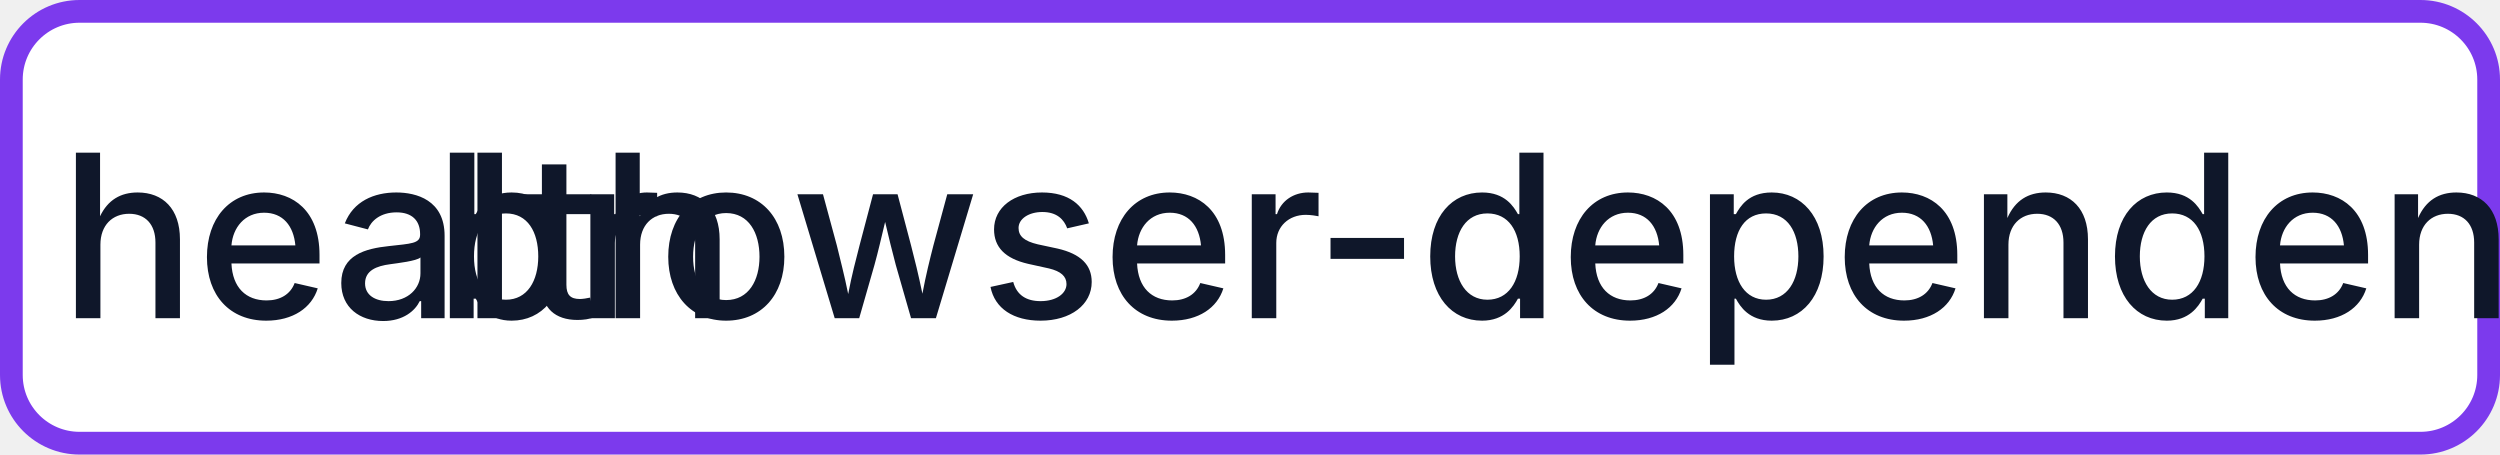
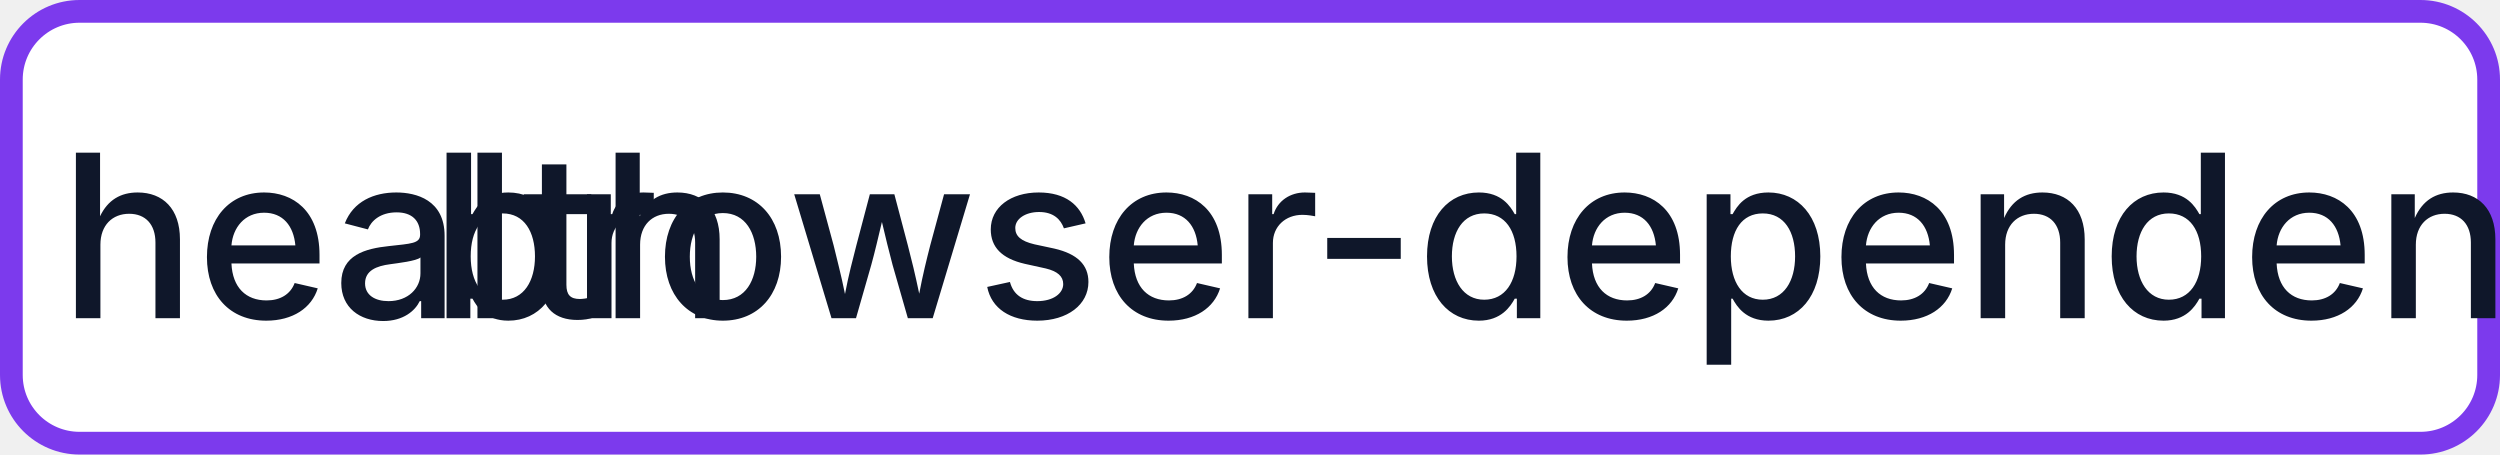
- <svg xmlns="http://www.w3.org/2000/svg" width="110" height="20" role="img" aria-label="health: browser-dependent: 2">
+ <svg xmlns="http://www.w3.org/2000/svg" width="110" height="20" role="img" aria-label="health: browser-dependent: 0">
  <rect x="0.5" y="0.5" width="109" height="19" rx="3" fill="#FFFFFF" stroke="#7C3AED" stroke-width="1" />
  <g fill="#0F172A" text-anchor="middle" font-family="-apple-system,BlinkMacSystemFont,Segoe UI,sans-serif" font-size="10" font-weight="500">
    <text x="17.5" y="14">health</text>
-     <text x="72.5" y="14" textLength="68" lengthAdjust="spacingAndGlyphs">browser-dependent: 2</text>
+     <text x="72.5" y="14" textLength="68" lengthAdjust="spacingAndGlyphs">browser-dependent: 0</text>
  </g>
</svg>
